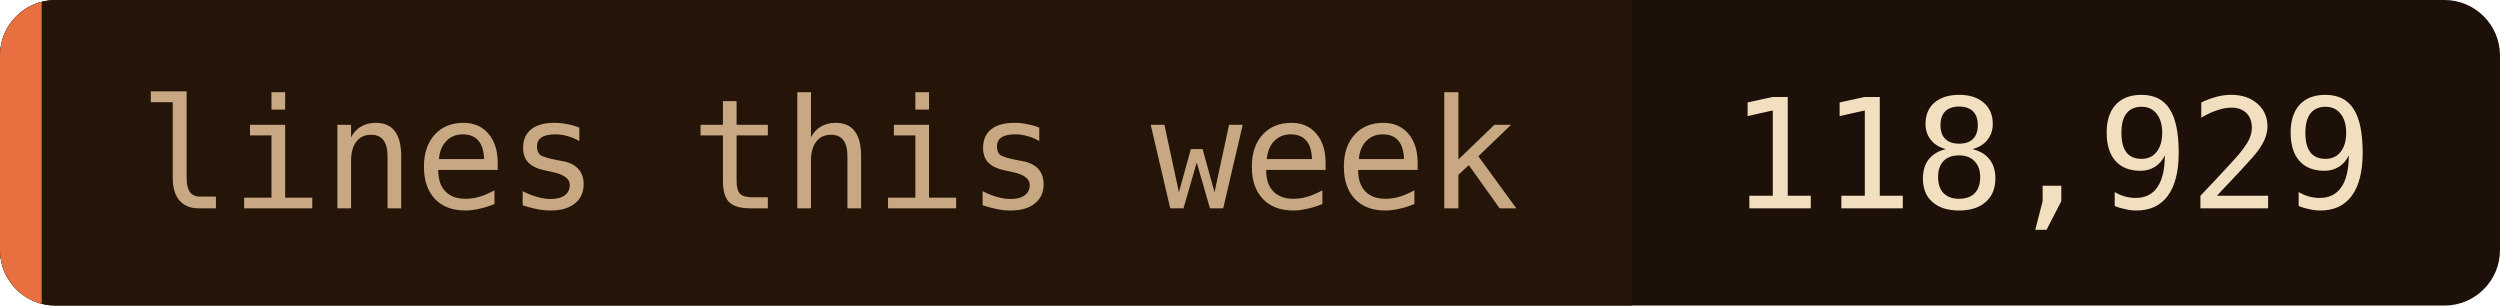
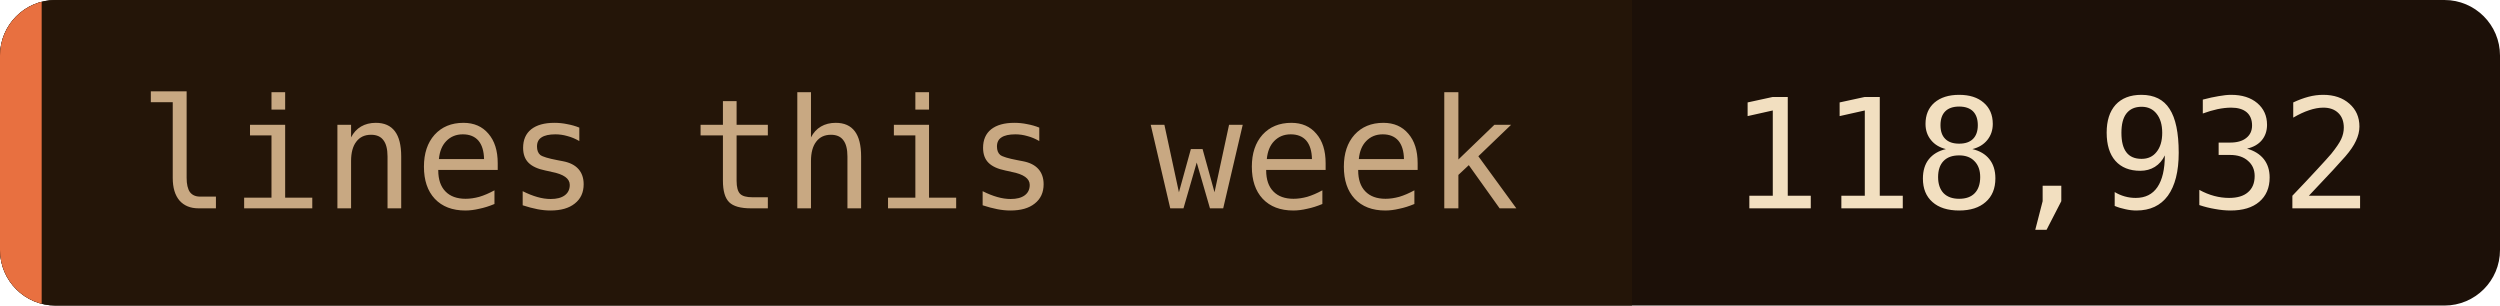
- <svg xmlns="http://www.w3.org/2000/svg" width="180" height="22" role="img" aria-label="lines this week: 118,929">
+ <svg xmlns="http://www.w3.org/2000/svg" width="180" height="22" role="img" aria-label="lines this week: 118,932">
  <clipPath id="c">
    <rect width="180" height="22" rx="4" />
  </clipPath>
  <g clip-path="url(#c)">
    <rect width="180" height="22" fill="#1c1008" />
    <rect width="117.5" height="22" fill="#241508" />
    <rect width="3" height="22" fill="#e87040" />
  </g>
  <g font-family="'JetBrains Mono', 'Fira Code', ui-monospace, SFMono-Regular, Menlo, monospace" font-size="11">
    <text x="10" y="15" fill="#c8a882">lines this week</text>
-     <text x="124.5" y="15" fill="#f2dfc0">118,929</text>
+     <text x="124.5" y="15" fill="#f2dfc0">118,932</text>
  </g>
</svg>
